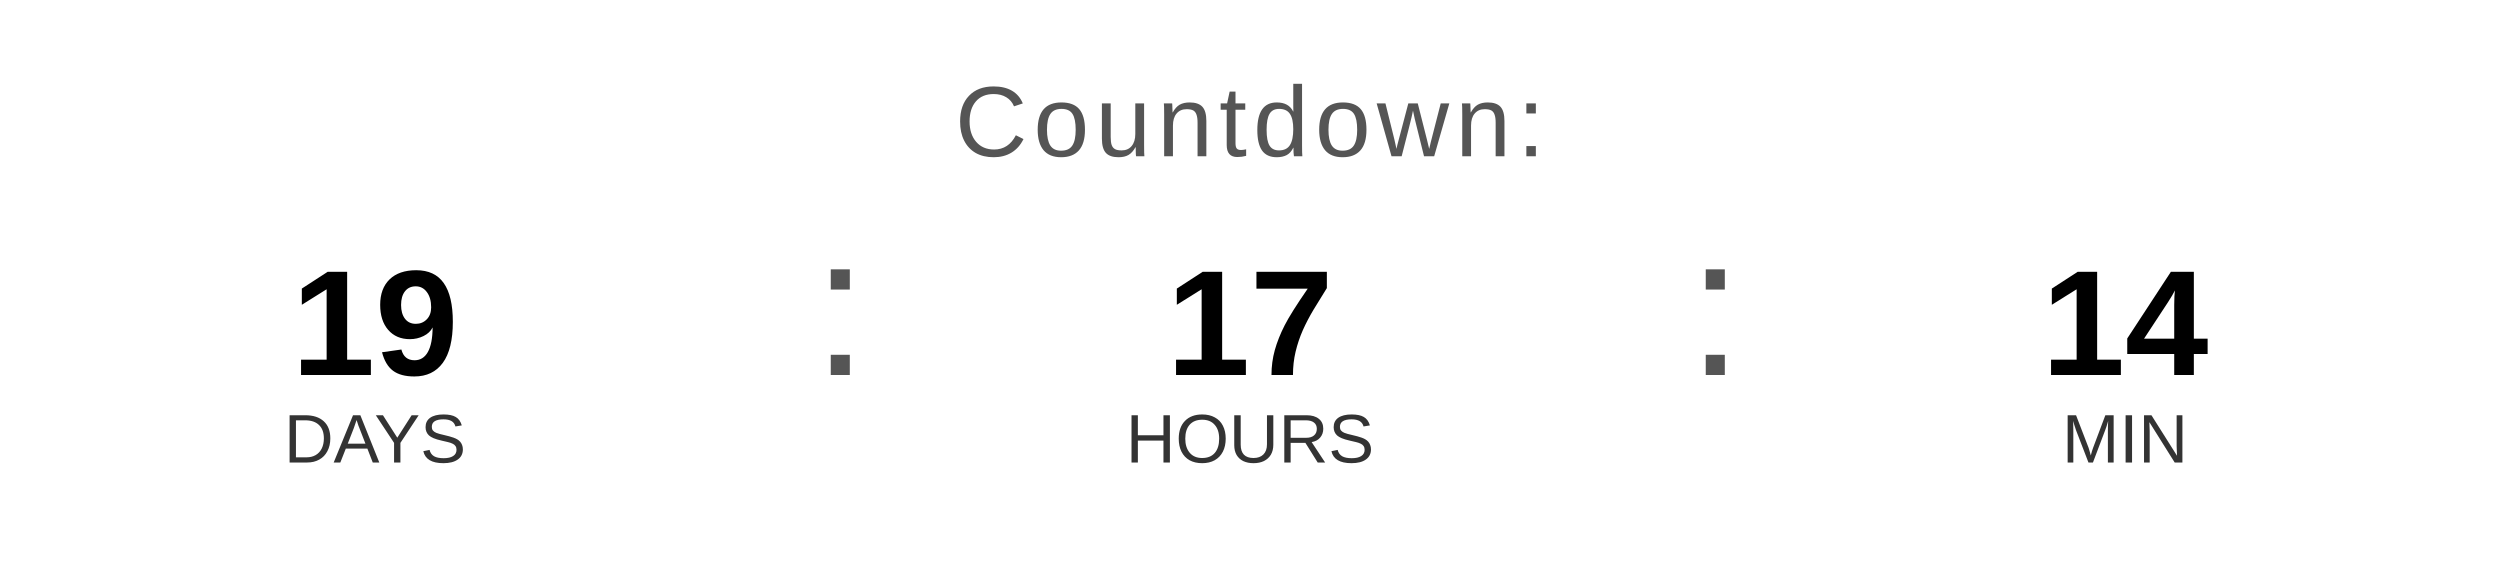
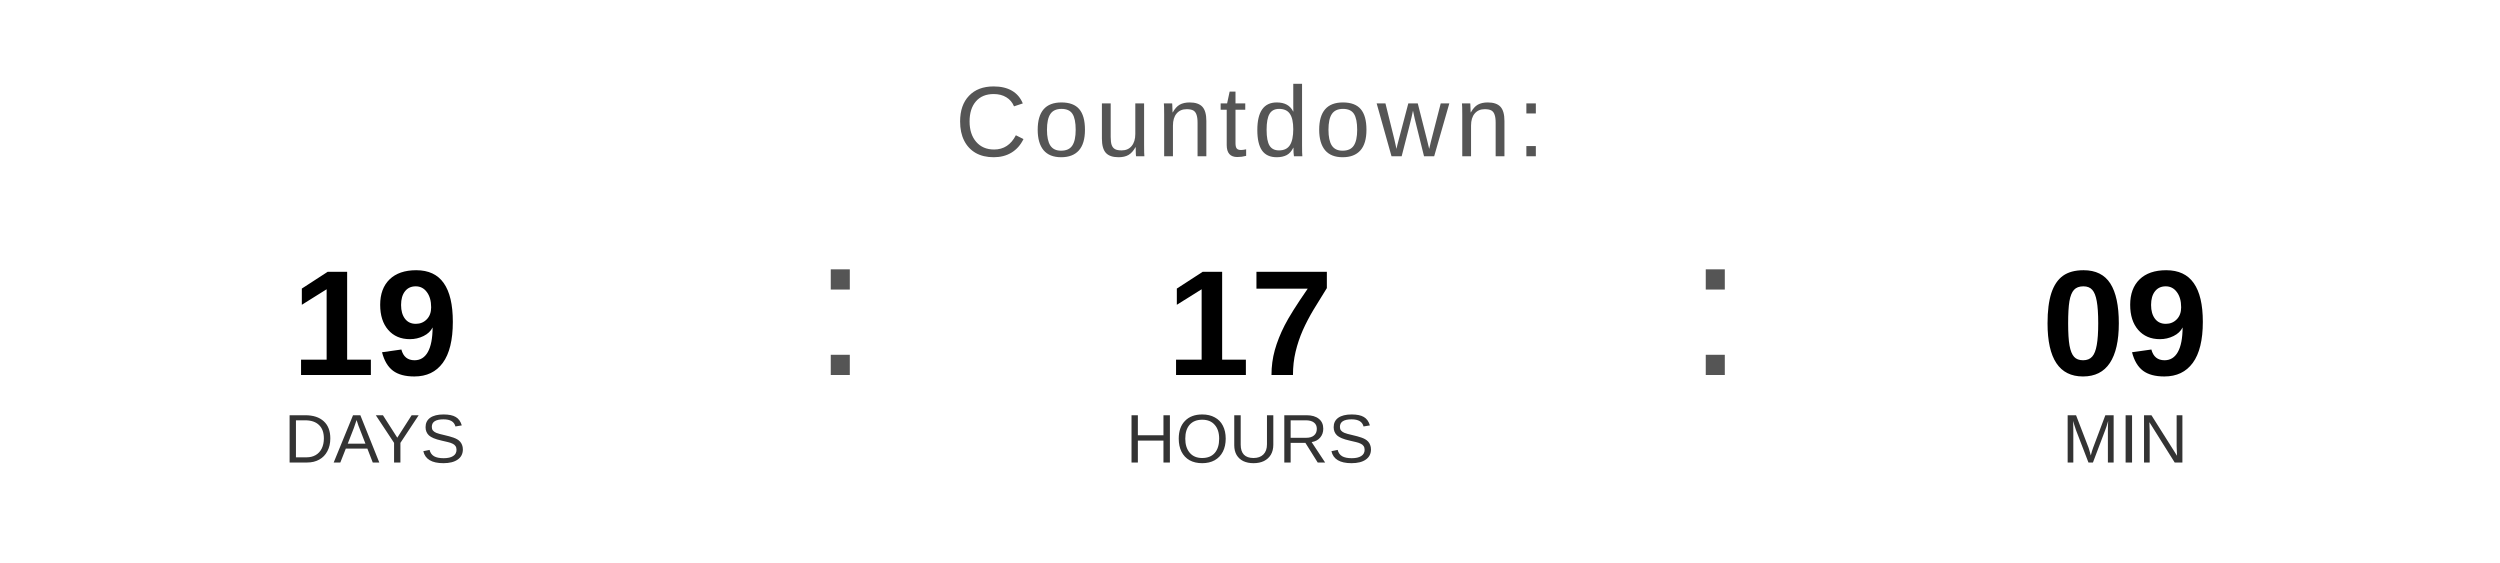
<svg xmlns="http://www.w3.org/2000/svg" width="400" height="90" viewBox="0 0 400 90">
  <text x="200" y="25" font-family="Arial, Helvetica, sans-serif" font-size="16" fill="#555555" text-anchor="middle" letter-spacing="1">
    Countdown:
  </text>
  <text x="60" y="60" font-family="Arial, Helvetica, sans-serif" font-size="24" font-weight="bold" fill="#000000" text-anchor="middle">19</text>
  <text x="60" y="74" font-family="Arial, Helvetica, sans-serif" font-size="11" fill="#333333" text-anchor="middle">DAYS</text>
  <text x="130" y="60" font-family="Arial, sans-serif" font-size="32" fill="#555555">:</text>
  <text x="200" y="60" font-family="Arial, Helvetica, sans-serif" font-size="24" font-weight="bold" fill="#000000" text-anchor="middle">17</text>
  <text x="200" y="74" font-family="Arial, Helvetica, sans-serif" font-size="11" fill="#333333" text-anchor="middle">HOURS</text>
  <text x="270" y="60" font-family="Arial, sans-serif" font-size="32" fill="#555555">:</text>
-   <text x="340" y="60" font-family="Arial, Helvetica, sans-serif" font-size="24" font-weight="bold" fill="#000000" text-anchor="middle">14</text>
+   <text x="340" y="60" font-family="Arial, Helvetica, sans-serif" font-size="24" font-weight="bold" fill="#000000" text-anchor="middle">09</text>
  <text x="340" y="74" font-family="Arial, Helvetica, sans-serif" font-size="11" fill="#333333" text-anchor="middle">MIN</text>
</svg>
